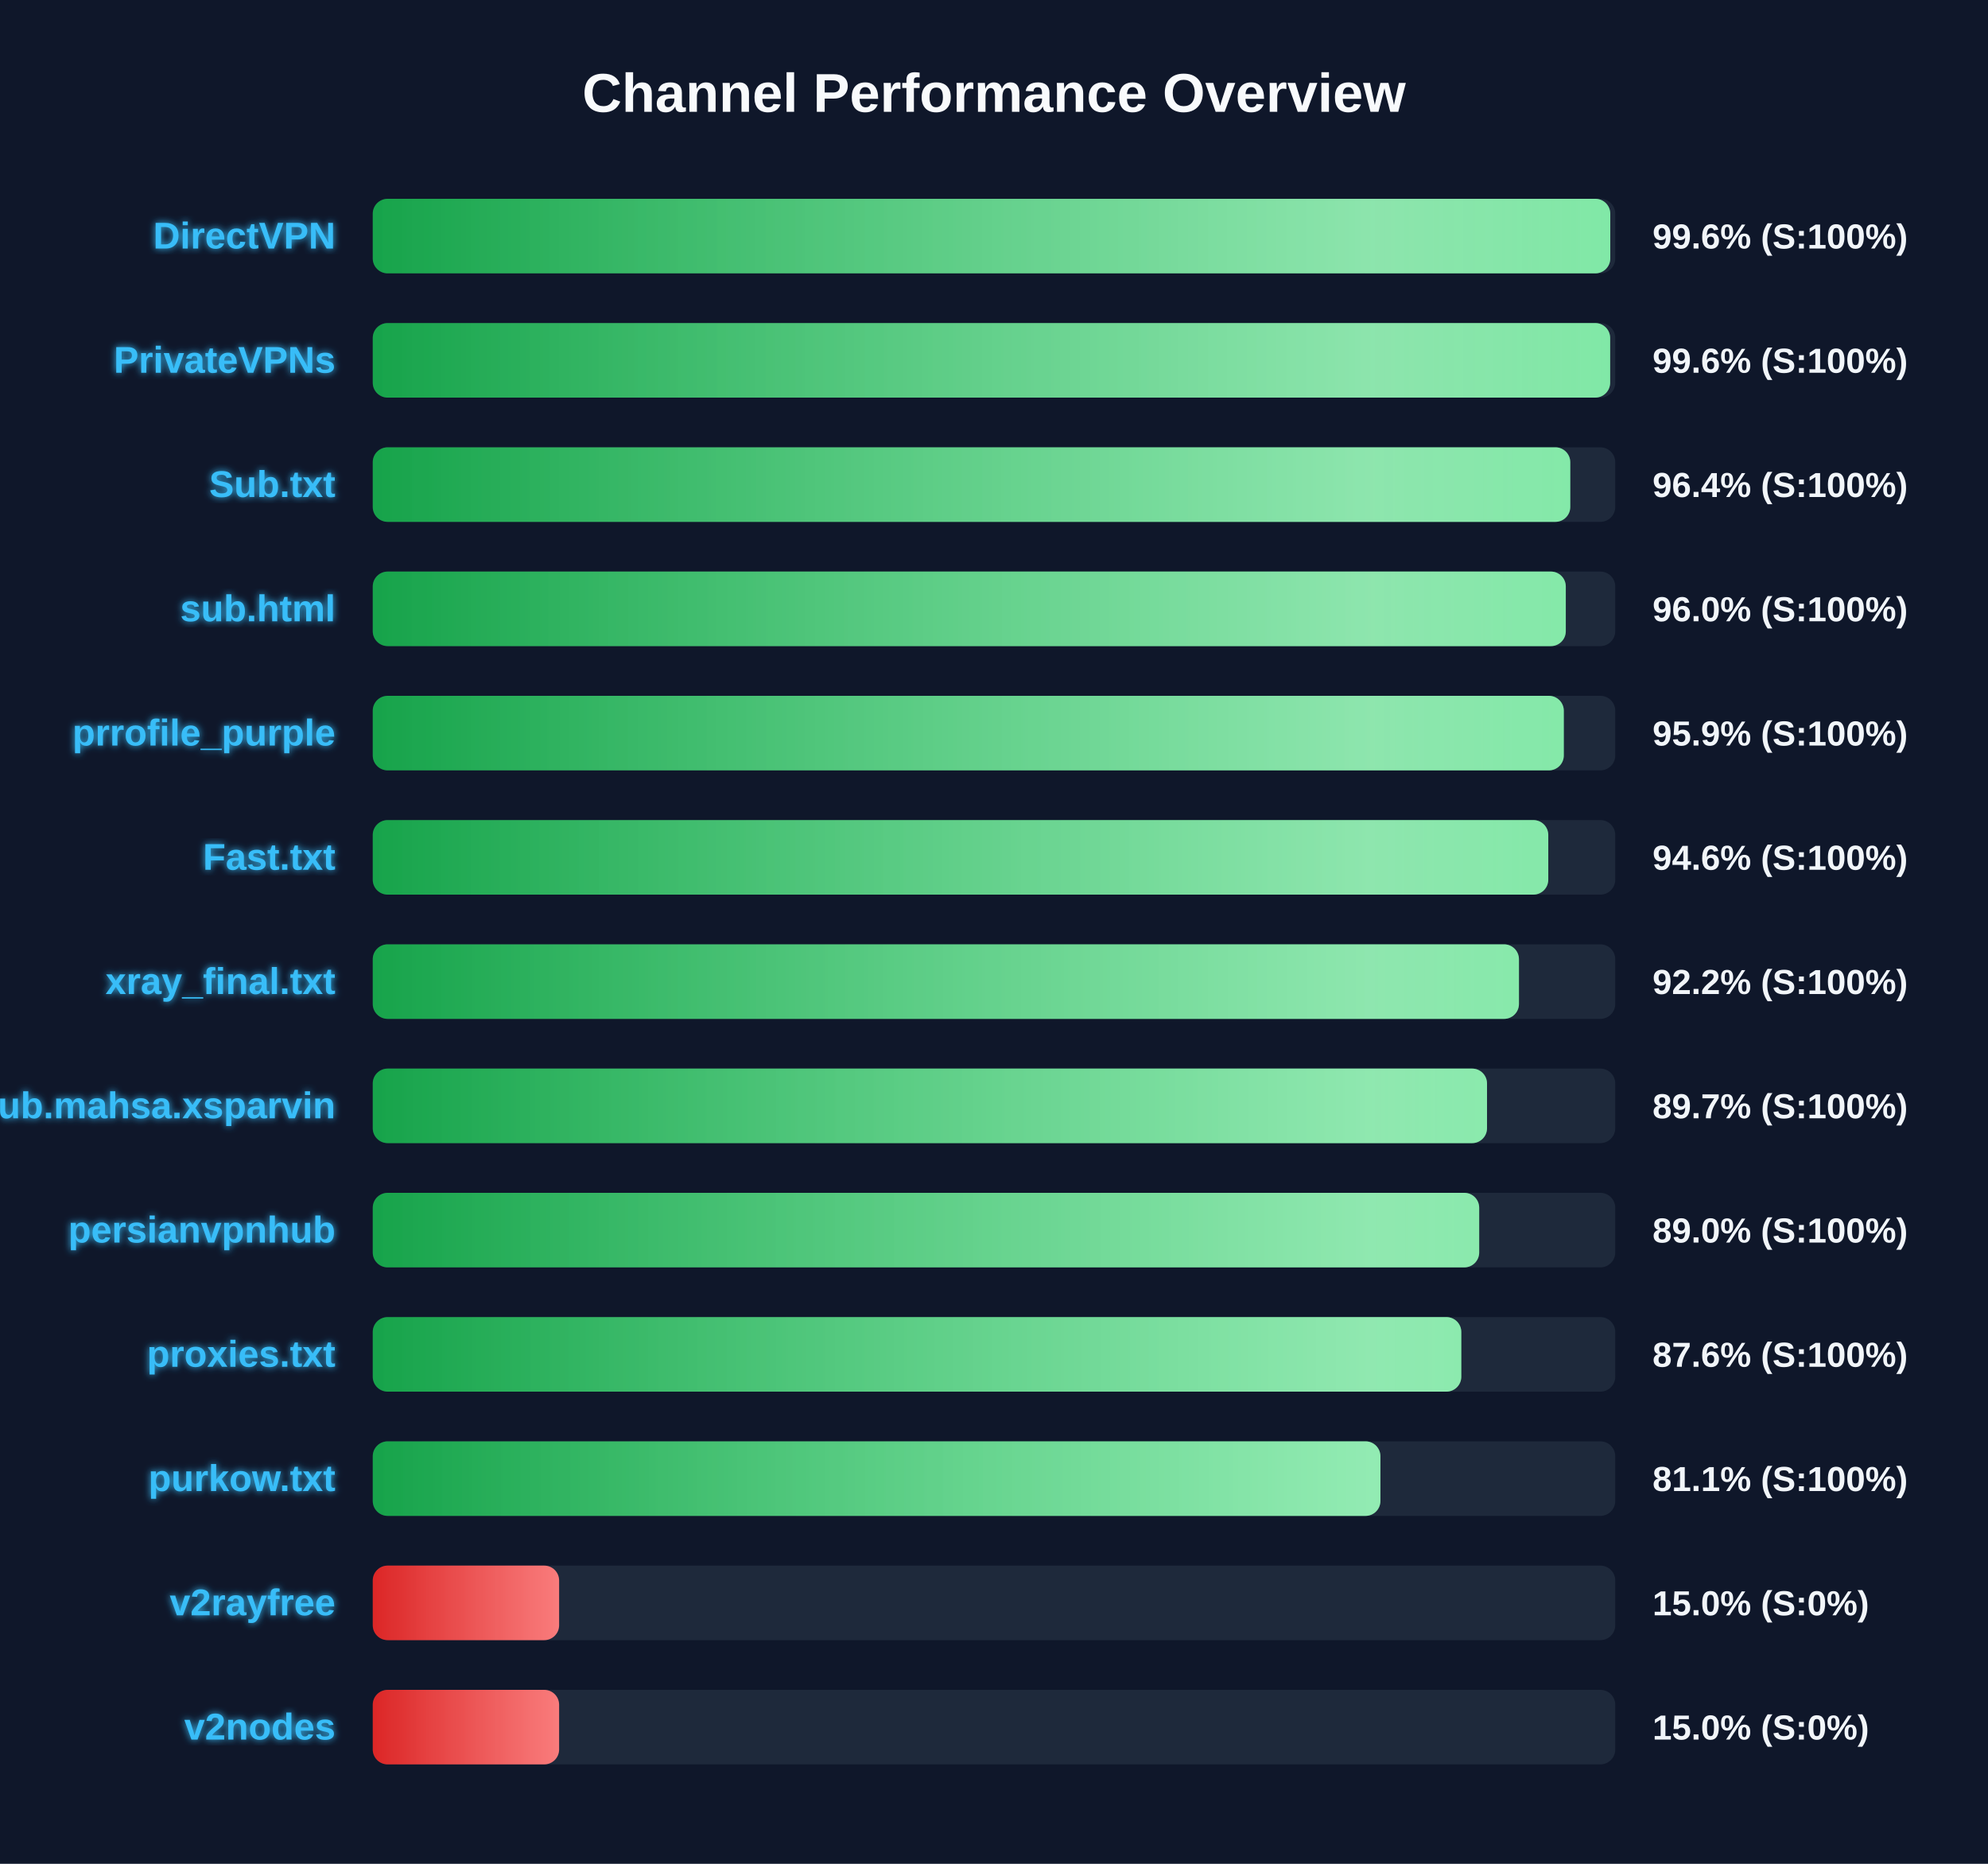
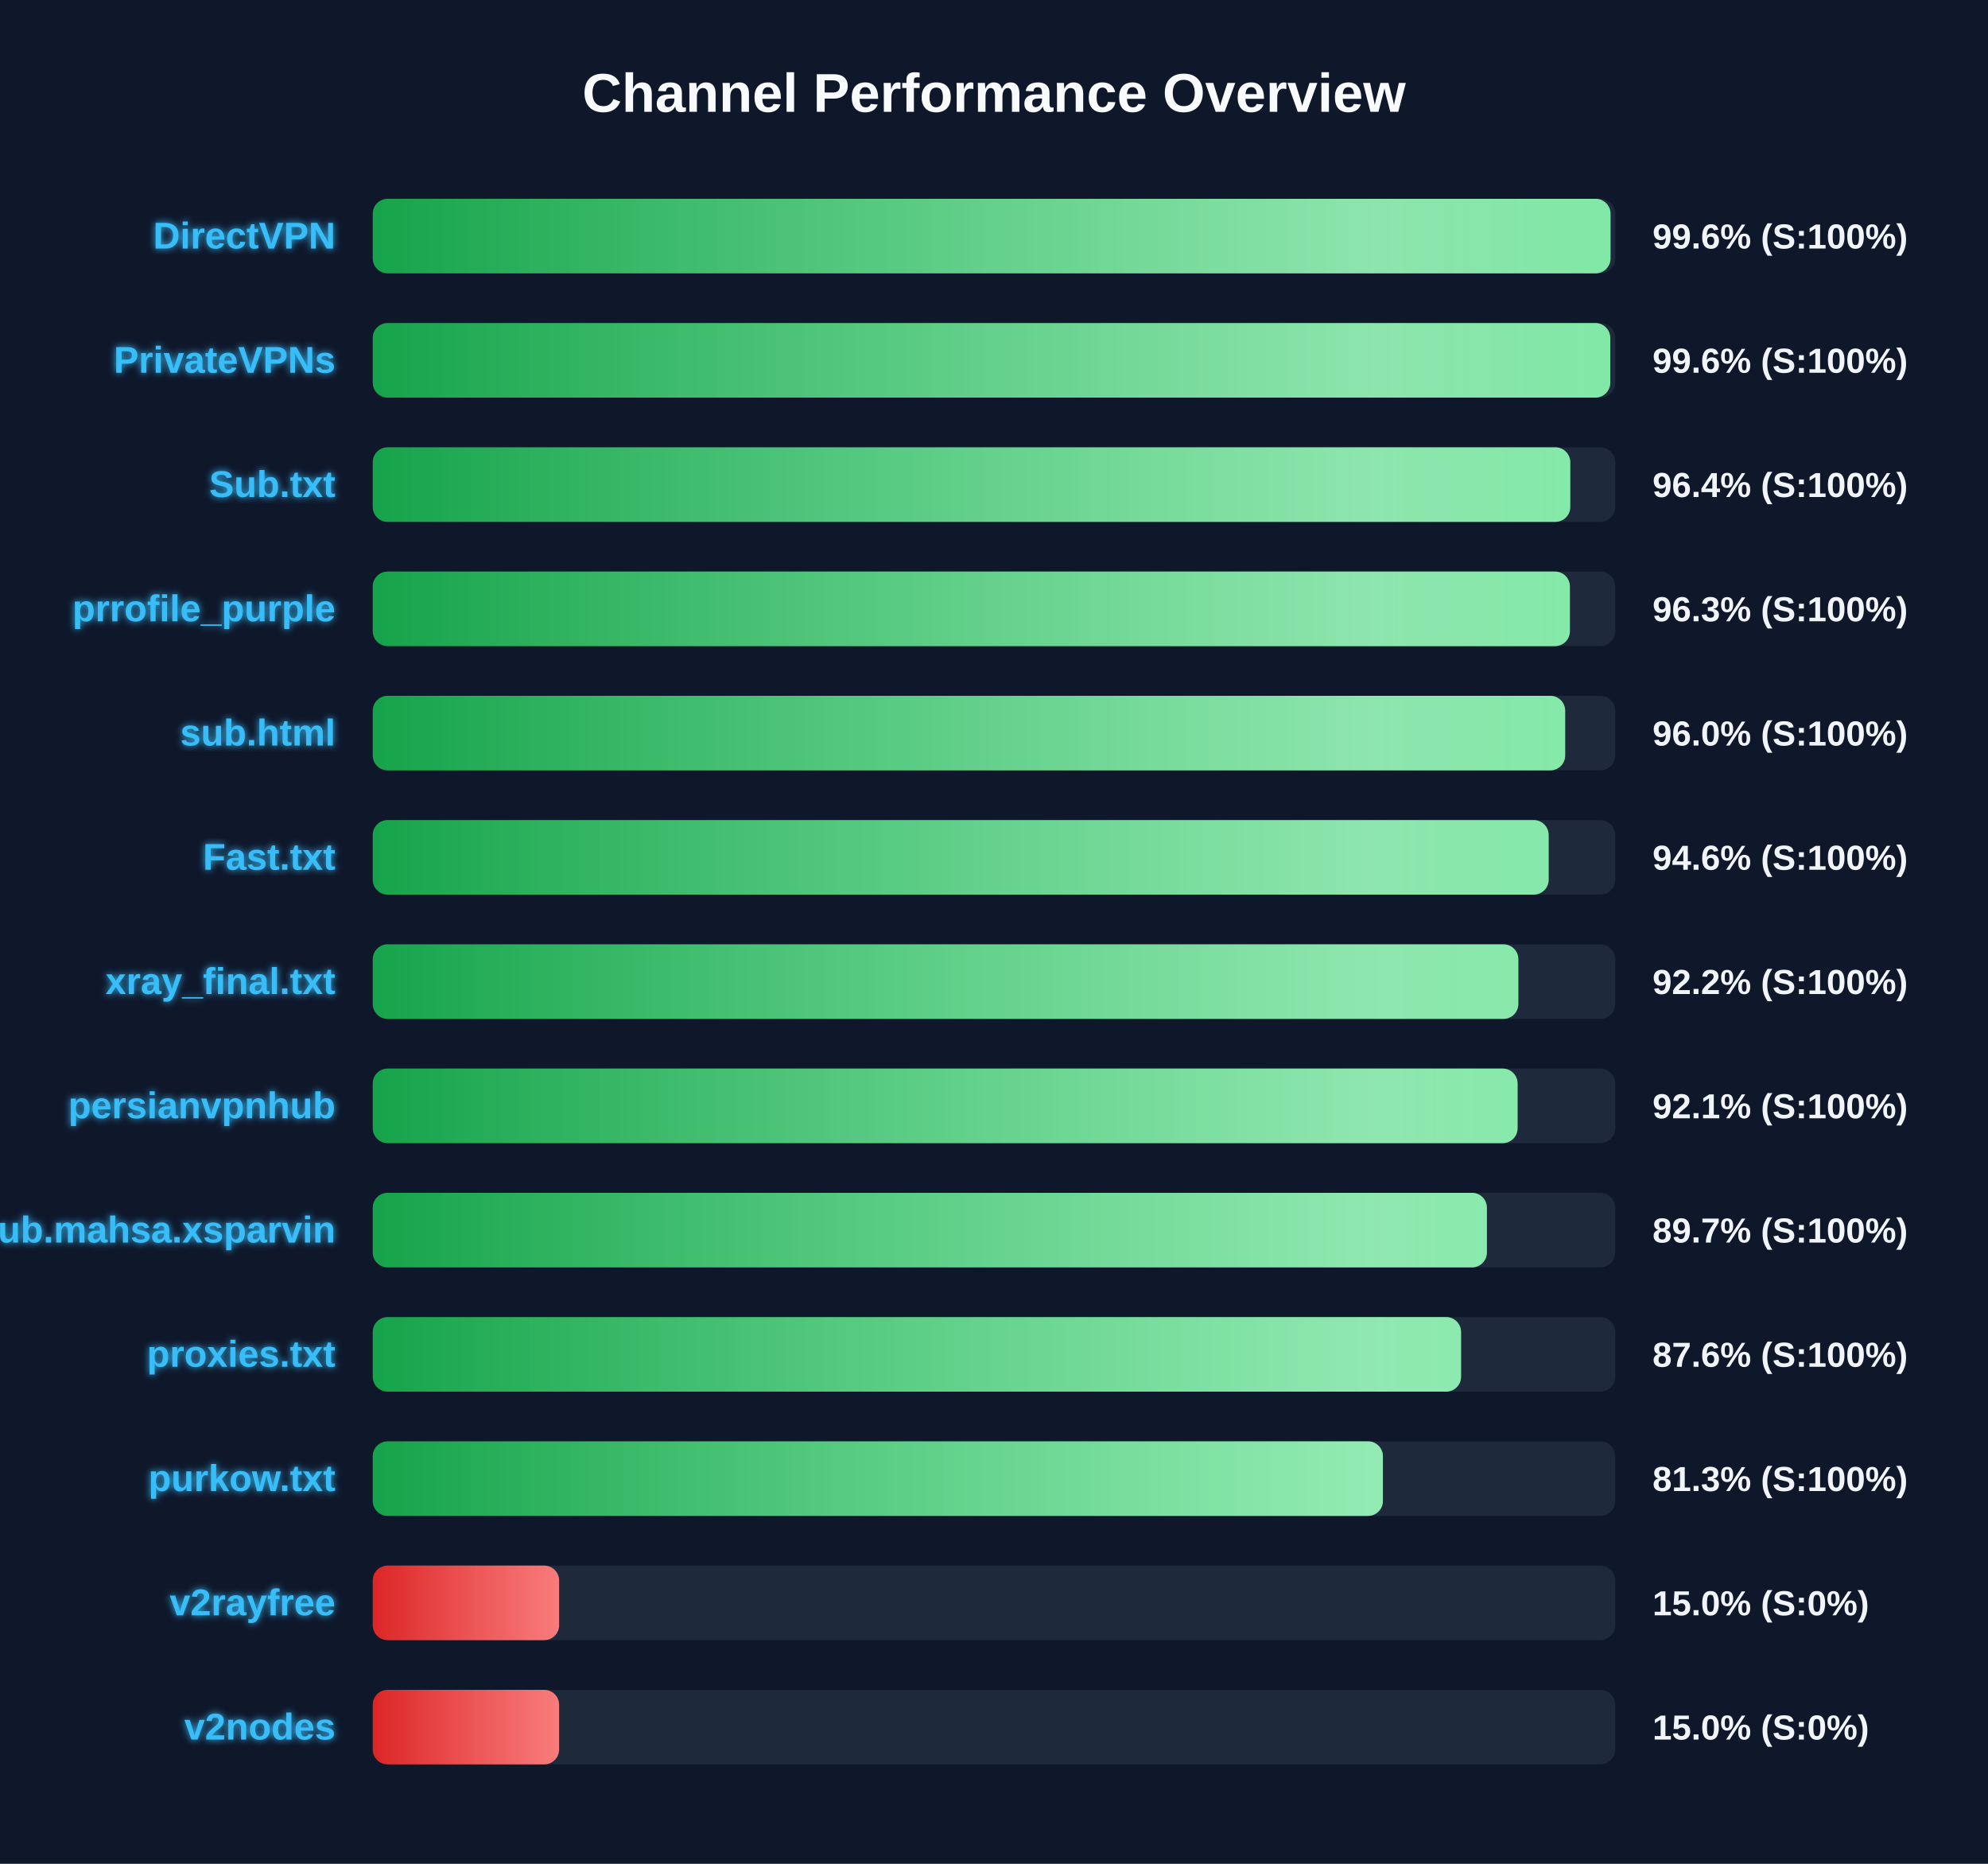
<svg xmlns="http://www.w3.org/2000/svg" width="800" height="750" version="1.1">
  <defs>
    <linearGradient id="grad-green" x1="0%" y1="0%" x2="100%" y2="0%">
      <stop offset="0%" stop-color="#16a34a" />
      <stop offset="100%" stop-color="#4ade80" />
    </linearGradient>
    <linearGradient id="grad-yellow" x1="0%" y1="0%" x2="100%" y2="0%">
      <stop offset="0%" stop-color="#ca8a04" />
      <stop offset="100%" stop-color="#fde047" />
    </linearGradient>
    <linearGradient id="grad-red" x1="0%" y1="0%" x2="100%" y2="0%">
      <stop offset="0%" stop-color="#dc2626" />
      <stop offset="100%" stop-color="#f87171" />
    </linearGradient>
    <linearGradient id="shimmer" x1="0%" y1="0%" x2="100%" y2="0%">
      <stop offset="0%" stop-color="rgba(255,255,255,0)" />
      <stop offset="50%" stop-color="rgba(255,255,255,0.4)" />
      <stop offset="100%" stop-color="rgba(255,255,255,0)" />
    </linearGradient>
    <filter id="glow" x="-20%" y="-20%" width="140%" height="140%">
      <feGaussianBlur stdDeviation="1.5" result="blur" />
      <feComposite in="SourceGraphic" in2="blur" operator="over" />
    </filter>
  </defs>
  <style>
        .bg-rect { fill: #0f172a; }
        .title { font: bold 22px 'Segoe UI', Arial, sans-serif; fill: #f8fafc; }
        .row { font: bold 15px 'Segoe UI', Arial, sans-serif; fill: #38bdf8; filter: url(#glow); }
        .score { font: bold 14px 'Segoe UI', Arial, sans-serif; fill: #f1f5f9; }
        @keyframes shimmer-anim {
            0% { transform: translateX(-100%); }
            100% { transform: translateX(200%); }
        }
        .shimmer-rect {
            animation: shimmer-anim 2.5s infinite linear;
        }
    </style>
  <rect width="100%" height="100%" class="bg-rect" />
  <text x="400" y="45" text-anchor="middle" class="title">Channel Performance Overview</text>
  <rect x="150" y="80" width="500" height="30" fill="#1e293b" rx="6" />
  <clipPath id="clip-0">
-     <rect x="150" y="80" width="498.0" height="30" rx="6" />
+     <rect x="150" y="80" width="498.1" height="30" rx="6" />
  </clipPath>
-   <rect x="150" y="80" width="498.0" height="30" fill="url(#grad-green)" rx="6" />
+   <rect x="150" y="80" width="498.1" height="30" fill="url(#grad-green)" rx="6" />
  <g clip-path="url(#clip-0)">
    <rect x="150" y="80" width="100%" height="30" fill="url(#shimmer)" class="shimmer-rect" />
  </g>
  <text x="135" y="100" text-anchor="end" class="row">DirectVPN</text>
  <text x="665" y="100" text-anchor="start" class="score">99.6% (S:100%)</text>
  <rect x="150" y="130" width="500" height="30" fill="#1e293b" rx="6" />
  <clipPath id="clip-1">
-     <rect x="150" y="130" width="497.95" height="30" rx="6" />
+     <rect x="150" y="130" width="498.0" height="30" rx="6" />
  </clipPath>
-   <rect x="150" y="130" width="497.95" height="30" fill="url(#grad-green)" rx="6" />
+   <rect x="150" y="130" width="498.0" height="30" fill="url(#grad-green)" rx="6" />
  <g clip-path="url(#clip-1)">
    <rect x="150" y="130" width="100%" height="30" fill="url(#shimmer)" class="shimmer-rect" />
  </g>
  <text x="135" y="150" text-anchor="end" class="row">PrivateVPNs</text>
  <text x="665" y="150" text-anchor="start" class="score">99.6% (S:100%)</text>
  <rect x="150" y="180" width="500" height="30" fill="#1e293b" rx="6" />
  <clipPath id="clip-2">
    <rect x="150" y="180" width="481.9" height="30" rx="6" />
  </clipPath>
  <rect x="150" y="180" width="481.9" height="30" fill="url(#grad-green)" rx="6" />
  <g clip-path="url(#clip-2)">
    <rect x="150" y="180" width="100%" height="30" fill="url(#shimmer)" class="shimmer-rect" />
  </g>
  <text x="135" y="200" text-anchor="end" class="row">Sub.txt</text>
  <text x="665" y="200" text-anchor="start" class="score">96.4% (S:100%)</text>
  <rect x="150" y="230" width="500" height="30" fill="#1e293b" rx="6" />
  <clipPath id="clip-3">
-     <rect x="150" y="230" width="480.1" height="30" rx="6" />
+     <rect x="150" y="230" width="481.75" height="30" rx="6" />
  </clipPath>
-   <rect x="150" y="230" width="480.1" height="30" fill="url(#grad-green)" rx="6" />
+   <rect x="150" y="230" width="481.75" height="30" fill="url(#grad-green)" rx="6" />
  <g clip-path="url(#clip-3)">
    <rect x="150" y="230" width="100%" height="30" fill="url(#shimmer)" class="shimmer-rect" />
  </g>
-   <text x="135" y="250" text-anchor="end" class="row">sub.html</text>
-   <text x="665" y="250" text-anchor="start" class="score">96.0% (S:100%)</text>
+   <text x="135" y="250" text-anchor="end" class="row">prrofile_purple</text>
+   <text x="665" y="250" text-anchor="start" class="score">96.3% (S:100%)</text>
  <rect x="150" y="280" width="500" height="30" fill="#1e293b" rx="6" />
  <clipPath id="clip-4">
-     <rect x="150" y="280" width="479.3" height="30" rx="6" />
+     <rect x="150" y="280" width="479.85" height="30" rx="6" />
  </clipPath>
-   <rect x="150" y="280" width="479.3" height="30" fill="url(#grad-green)" rx="6" />
+   <rect x="150" y="280" width="479.85" height="30" fill="url(#grad-green)" rx="6" />
  <g clip-path="url(#clip-4)">
    <rect x="150" y="280" width="100%" height="30" fill="url(#shimmer)" class="shimmer-rect" />
  </g>
-   <text x="135" y="300" text-anchor="end" class="row">prrofile_purple</text>
-   <text x="665" y="300" text-anchor="start" class="score">95.9% (S:100%)</text>
+   <text x="135" y="300" text-anchor="end" class="row">sub.html</text>
+   <text x="665" y="300" text-anchor="start" class="score">96.0% (S:100%)</text>
  <rect x="150" y="330" width="500" height="30" fill="#1e293b" rx="6" />
  <clipPath id="clip-5">
-     <rect x="150" y="330" width="473.05" height="30" rx="6" />
+     <rect x="150" y="330" width="473.2" height="30" rx="6" />
  </clipPath>
-   <rect x="150" y="330" width="473.05" height="30" fill="url(#grad-green)" rx="6" />
+   <rect x="150" y="330" width="473.2" height="30" fill="url(#grad-green)" rx="6" />
  <g clip-path="url(#clip-5)">
    <rect x="150" y="330" width="100%" height="30" fill="url(#shimmer)" class="shimmer-rect" />
  </g>
  <text x="135" y="350" text-anchor="end" class="row">Fast.txt</text>
  <text x="665" y="350" text-anchor="start" class="score">94.6% (S:100%)</text>
  <rect x="150" y="380" width="500" height="30" fill="#1e293b" rx="6" />
  <clipPath id="clip-6">
-     <rect x="150" y="380" width="461.25" height="30" rx="6" />
+     <rect x="150" y="380" width="461.0" height="30" rx="6" />
  </clipPath>
-   <rect x="150" y="380" width="461.25" height="30" fill="url(#grad-green)" rx="6" />
+   <rect x="150" y="380" width="461.0" height="30" fill="url(#grad-green)" rx="6" />
  <g clip-path="url(#clip-6)">
    <rect x="150" y="380" width="100%" height="30" fill="url(#shimmer)" class="shimmer-rect" />
  </g>
  <text x="135" y="400" text-anchor="end" class="row">xray_final.txt</text>
  <text x="665" y="400" text-anchor="start" class="score">92.2% (S:100%)</text>
  <rect x="150" y="430" width="500" height="30" fill="#1e293b" rx="6" />
  <clipPath id="clip-7">
-     <rect x="150" y="430" width="448.4" height="30" rx="6" />
+     <rect x="150" y="430" width="460.7" height="30" rx="6" />
  </clipPath>
-   <rect x="150" y="430" width="448.4" height="30" fill="url(#grad-green)" rx="6" />
+   <rect x="150" y="430" width="460.7" height="30" fill="url(#grad-green)" rx="6" />
  <g clip-path="url(#clip-7)">
    <rect x="150" y="430" width="100%" height="30" fill="url(#shimmer)" class="shimmer-rect" />
  </g>
-   <text x="135" y="450" text-anchor="end" class="row">Sub.mahsa.xsparvin</text>
-   <text x="665" y="450" text-anchor="start" class="score">89.7% (S:100%)</text>
+   <text x="135" y="450" text-anchor="end" class="row">persianvpnhub</text>
+   <text x="665" y="450" text-anchor="start" class="score">92.1% (S:100%)</text>
  <rect x="150" y="480" width="500" height="30" fill="#1e293b" rx="6" />
  <clipPath id="clip-8">
-     <rect x="150" y="480" width="445.25" height="30" rx="6" />
+     <rect x="150" y="480" width="448.35" height="30" rx="6" />
  </clipPath>
-   <rect x="150" y="480" width="445.25" height="30" fill="url(#grad-green)" rx="6" />
+   <rect x="150" y="480" width="448.35" height="30" fill="url(#grad-green)" rx="6" />
  <g clip-path="url(#clip-8)">
    <rect x="150" y="480" width="100%" height="30" fill="url(#shimmer)" class="shimmer-rect" />
  </g>
-   <text x="135" y="500" text-anchor="end" class="row">persianvpnhub</text>
-   <text x="665" y="500" text-anchor="start" class="score">89.0% (S:100%)</text>
+   <text x="135" y="500" text-anchor="end" class="row">Sub.mahsa.xsparvin</text>
+   <text x="665" y="500" text-anchor="start" class="score">89.7% (S:100%)</text>
  <rect x="150" y="530" width="500" height="30" fill="#1e293b" rx="6" />
  <clipPath id="clip-9">
-     <rect x="150" y="530" width="438.05" height="30" rx="6" />
+     <rect x="150" y="530" width="437.95" height="30" rx="6" />
  </clipPath>
-   <rect x="150" y="530" width="438.05" height="30" fill="url(#grad-green)" rx="6" />
+   <rect x="150" y="530" width="437.95" height="30" fill="url(#grad-green)" rx="6" />
  <g clip-path="url(#clip-9)">
    <rect x="150" y="530" width="100%" height="30" fill="url(#shimmer)" class="shimmer-rect" />
  </g>
  <text x="135" y="550" text-anchor="end" class="row">proxies.txt</text>
  <text x="665" y="550" text-anchor="start" class="score">87.6% (S:100%)</text>
  <rect x="150" y="580" width="500" height="30" fill="#1e293b" rx="6" />
  <clipPath id="clip-10">
-     <rect x="150" y="580" width="405.5" height="30" rx="6" />
+     <rect x="150" y="580" width="406.5" height="30" rx="6" />
  </clipPath>
-   <rect x="150" y="580" width="405.5" height="30" fill="url(#grad-green)" rx="6" />
+   <rect x="150" y="580" width="406.5" height="30" fill="url(#grad-green)" rx="6" />
  <g clip-path="url(#clip-10)">
    <rect x="150" y="580" width="100%" height="30" fill="url(#shimmer)" class="shimmer-rect" />
  </g>
  <text x="135" y="600" text-anchor="end" class="row">purkow.txt</text>
-   <text x="665" y="600" text-anchor="start" class="score">81.1% (S:100%)</text>
+   <text x="665" y="600" text-anchor="start" class="score">81.3% (S:100%)</text>
  <rect x="150" y="630" width="500" height="30" fill="#1e293b" rx="6" />
  <clipPath id="clip-11">
    <rect x="150" y="630" width="75.0" height="30" rx="6" />
  </clipPath>
  <rect x="150" y="630" width="75.0" height="30" fill="url(#grad-red)" rx="6" />
  <g clip-path="url(#clip-11)">
    <rect x="150" y="630" width="100%" height="30" fill="url(#shimmer)" class="shimmer-rect" />
  </g>
  <text x="135" y="650" text-anchor="end" class="row">v2rayfree</text>
  <text x="665" y="650" text-anchor="start" class="score">15.0% (S:0%)</text>
  <rect x="150" y="680" width="500" height="30" fill="#1e293b" rx="6" />
  <clipPath id="clip-12">
    <rect x="150" y="680" width="75.0" height="30" rx="6" />
  </clipPath>
  <rect x="150" y="680" width="75.0" height="30" fill="url(#grad-red)" rx="6" />
  <g clip-path="url(#clip-12)">
    <rect x="150" y="680" width="100%" height="30" fill="url(#shimmer)" class="shimmer-rect" />
  </g>
  <text x="135" y="700" text-anchor="end" class="row">v2nodes</text>
  <text x="665" y="700" text-anchor="start" class="score">15.0% (S:0%)</text>
</svg>
